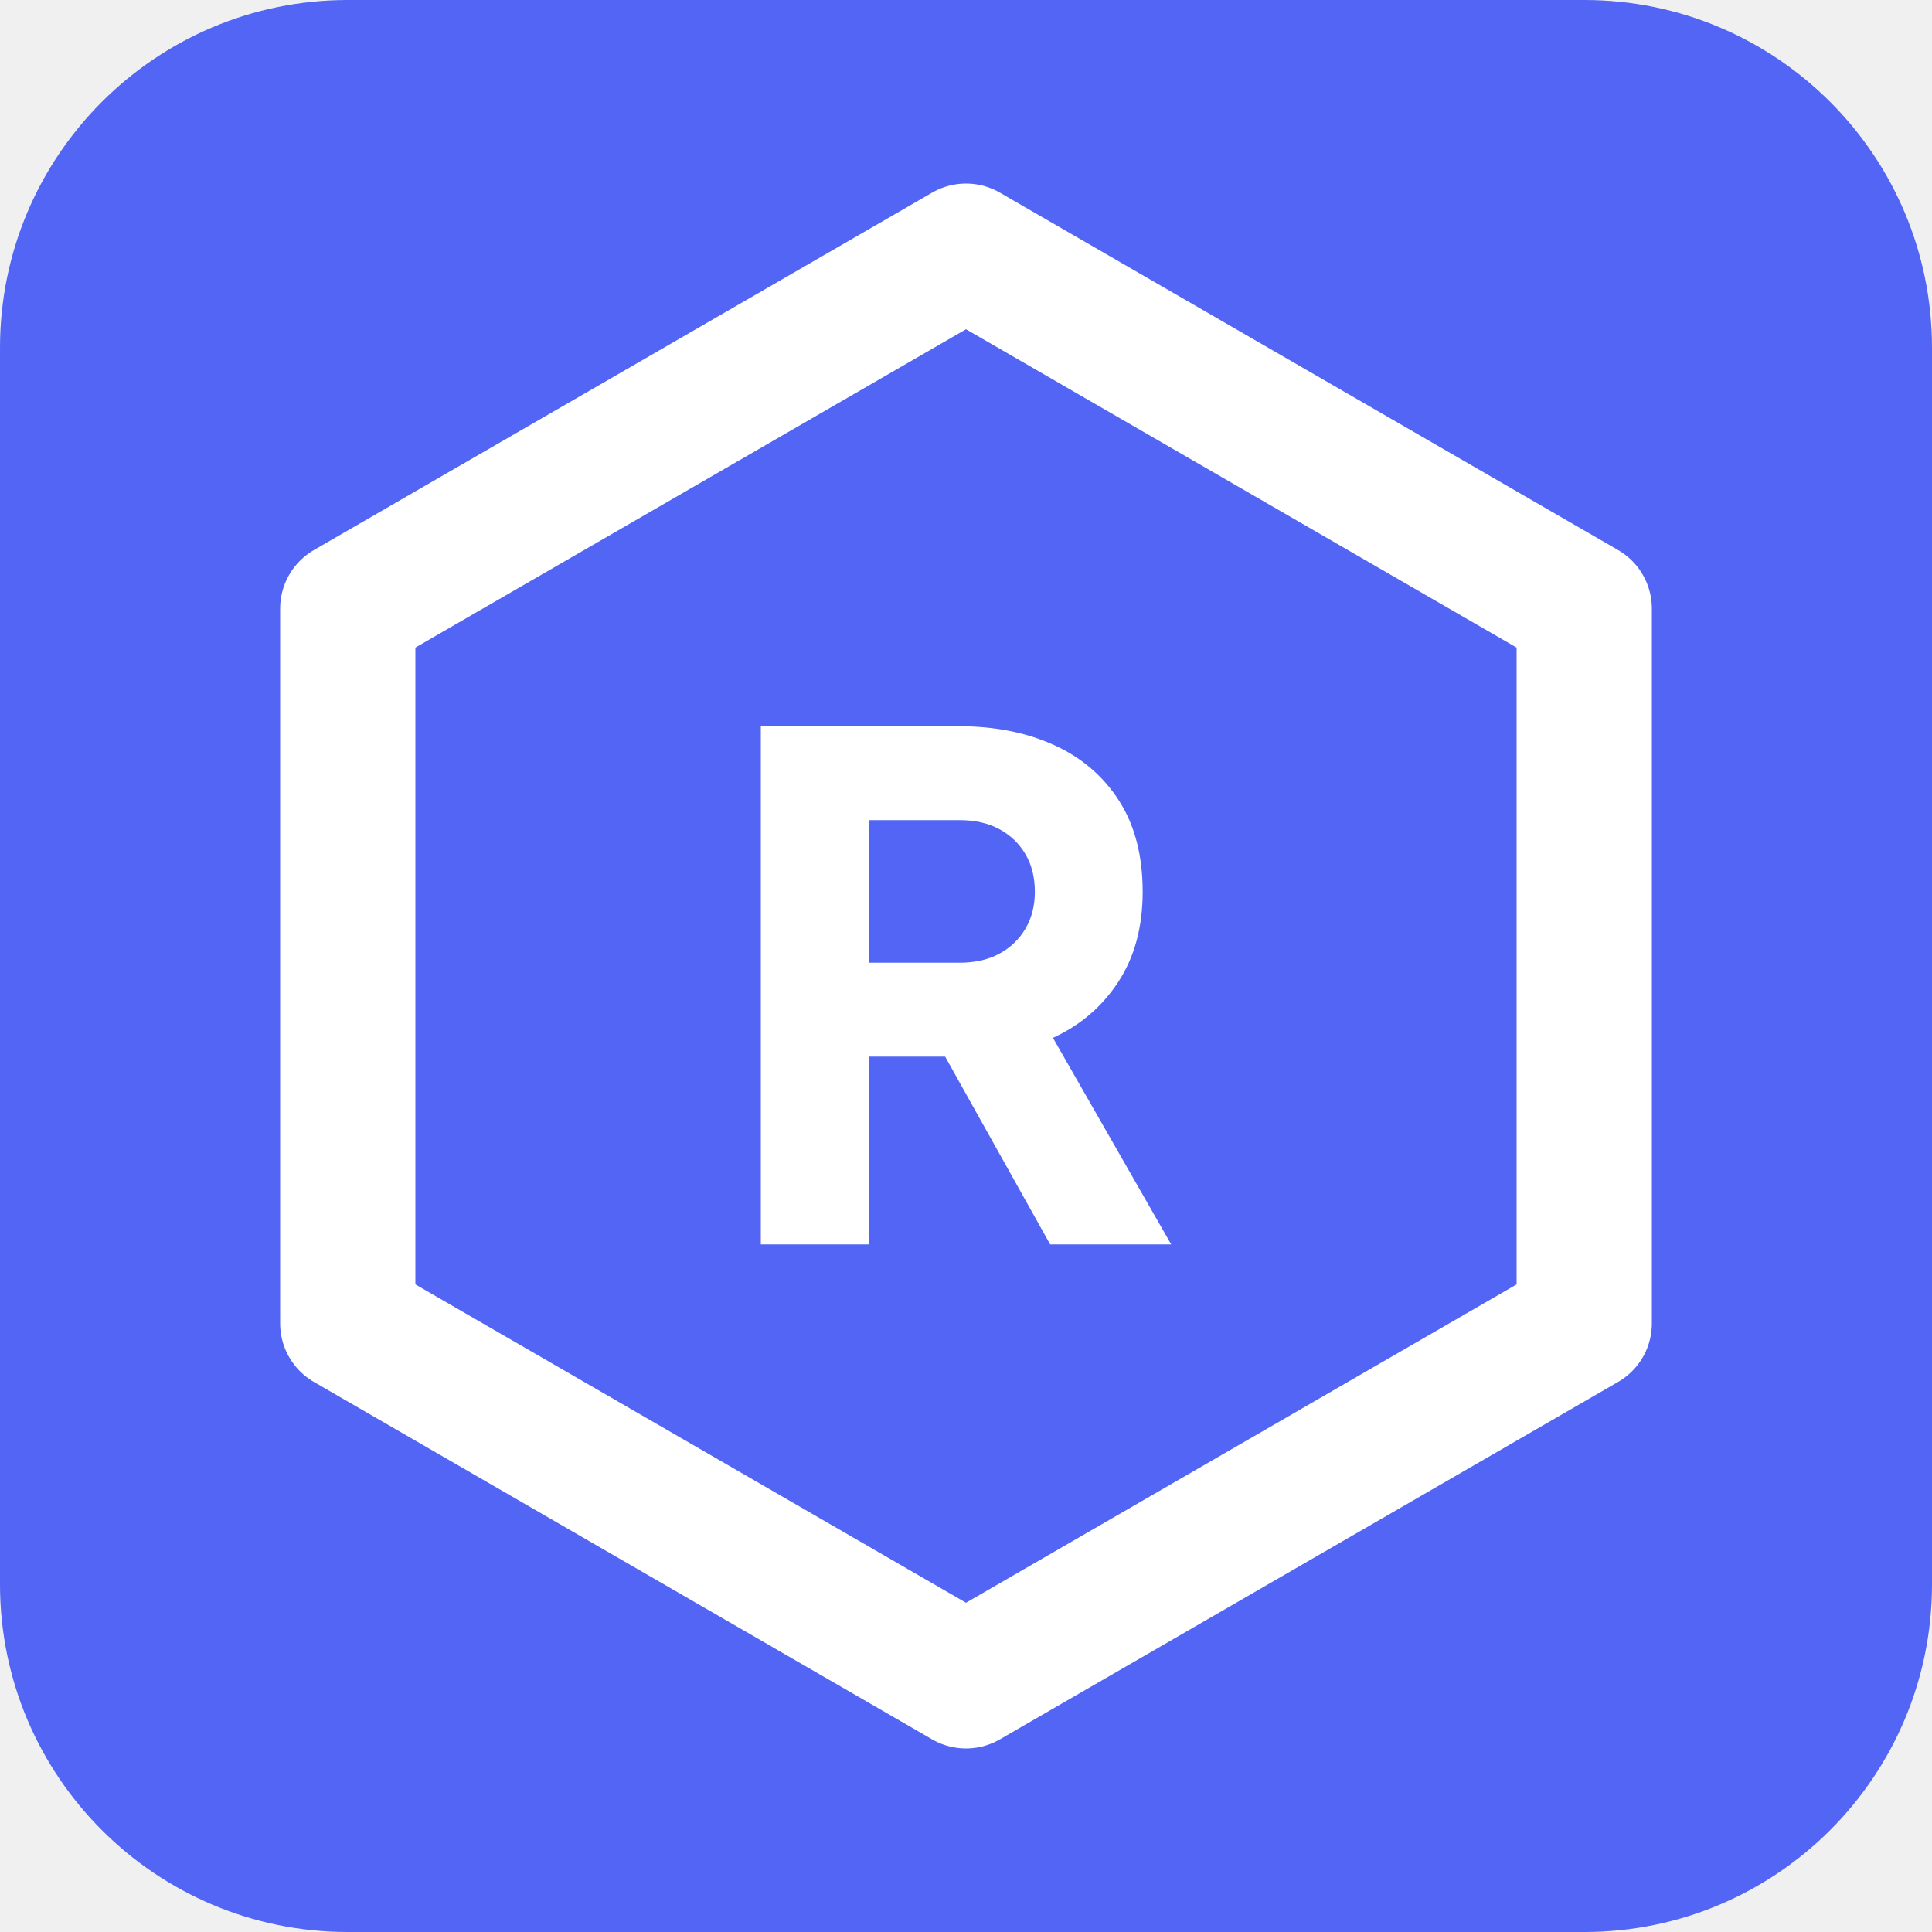
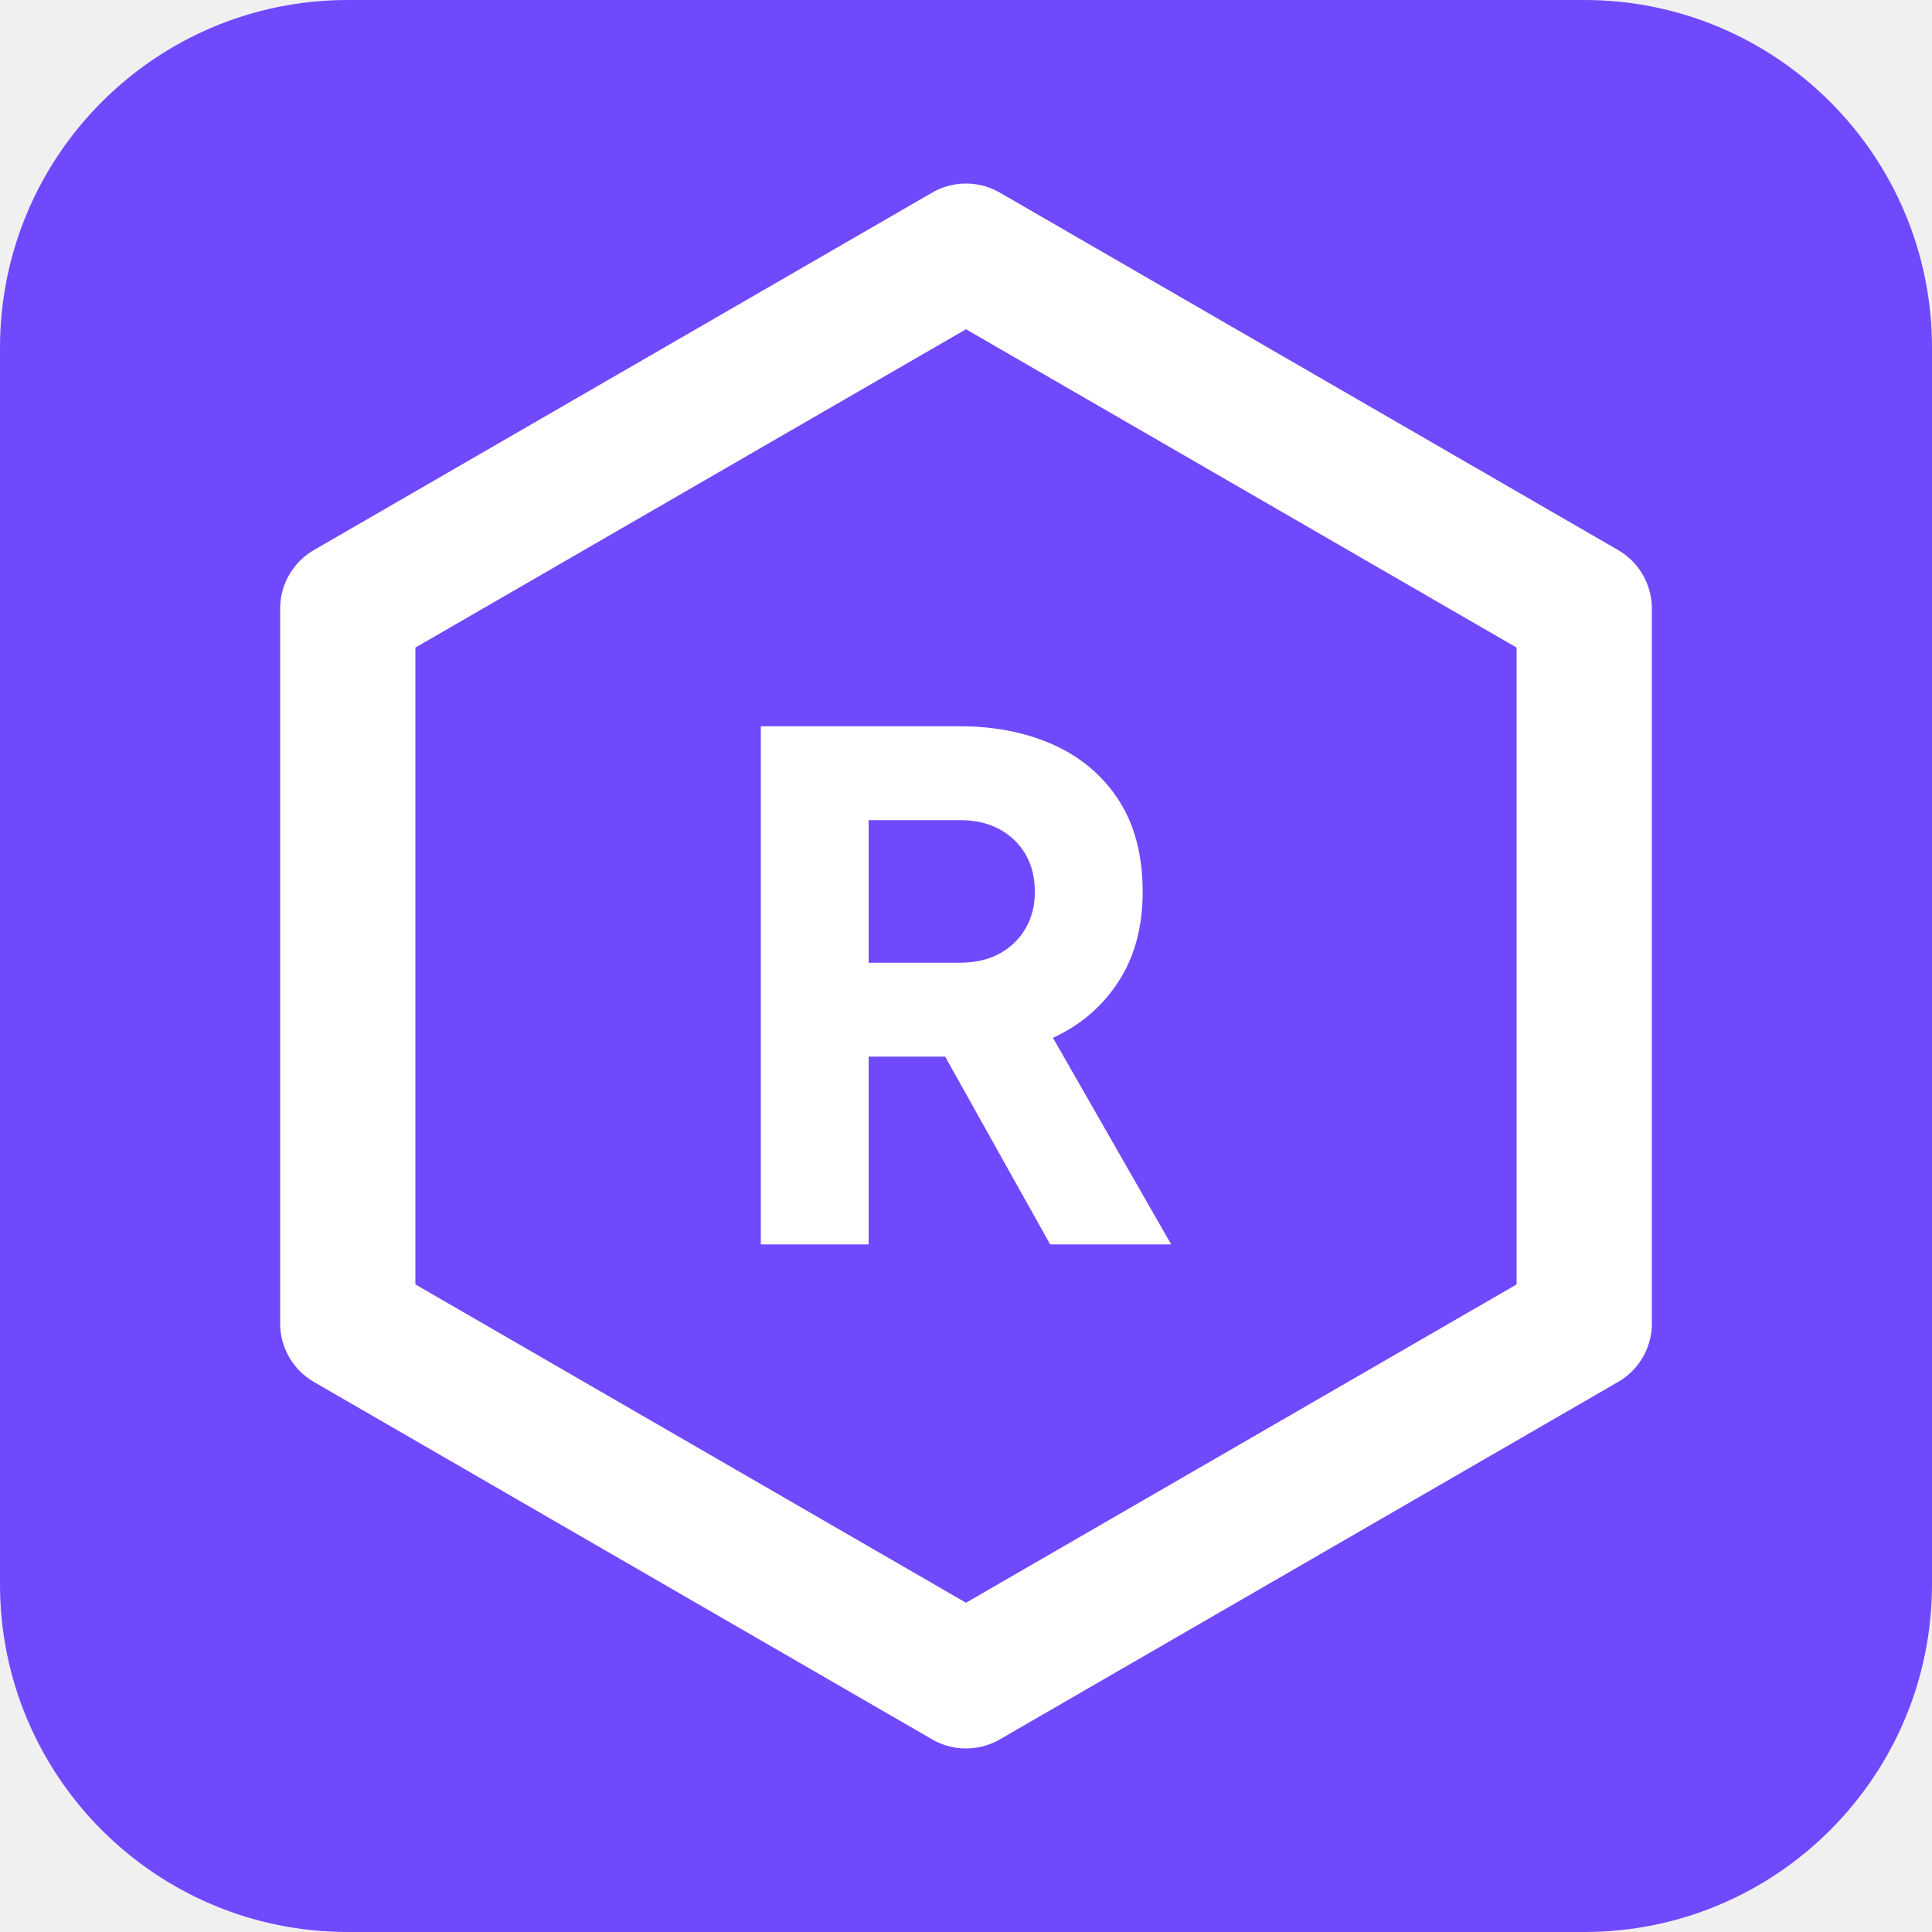
<svg xmlns="http://www.w3.org/2000/svg" viewBox="0 0 100 100" width="100%" height="100%">
  <defs>
-     <linearGradient id="iconGrad_c1zmug" x1="0%" y1="0%" x2="100%" y2="100%">
-       <stop offset="0%" stop-color="#5265f4" />
-       <stop offset="100%" stop-color="#5265f4" />
+     <linearGradient id="iconGrad_jowkoe" x1="0%" y1="0%" x2="100%" y2="100%">
+       <stop offset="0%" stop-color="#7049fd" />
+       <stop offset="100%" stop-color="#7049fd" />
    </linearGradient>
  </defs>
-   <rect width="100" height="100" rx="18" fill="url(#iconGrad_c1zmug)" />
+   <rect width="100" height="100" rx="18" fill="url(#iconGrad_jowkoe)" />
  <path d="M 50 13 L 82 31.5 L 82 68.5 L 50 87 L 18 68.5 L 18 31.5 Z" fill="none" stroke="#ffffff" stroke-width="7" stroke-linejoin="round" />
  <g class="icon-letter" data-letter="R" fill="#ffffff" transform="translate(37.004 64.41) scale(0.036 -0.036)">
    <path transform="translate(0 0)" d="M66 0V745H351Q428 745 487.5 718Q547 691 581 638Q615 585 615 507Q615 431 580 377.5Q545 324 486 297L656 0H482L298 329L398 270H221V0ZM221 405H352Q385 405 409 418Q433 431 446.5 454Q460 477 460 507Q460 538 446.5 561Q433 584 409 597Q385 610 352 610H221Z" />
  </g>
</svg>
